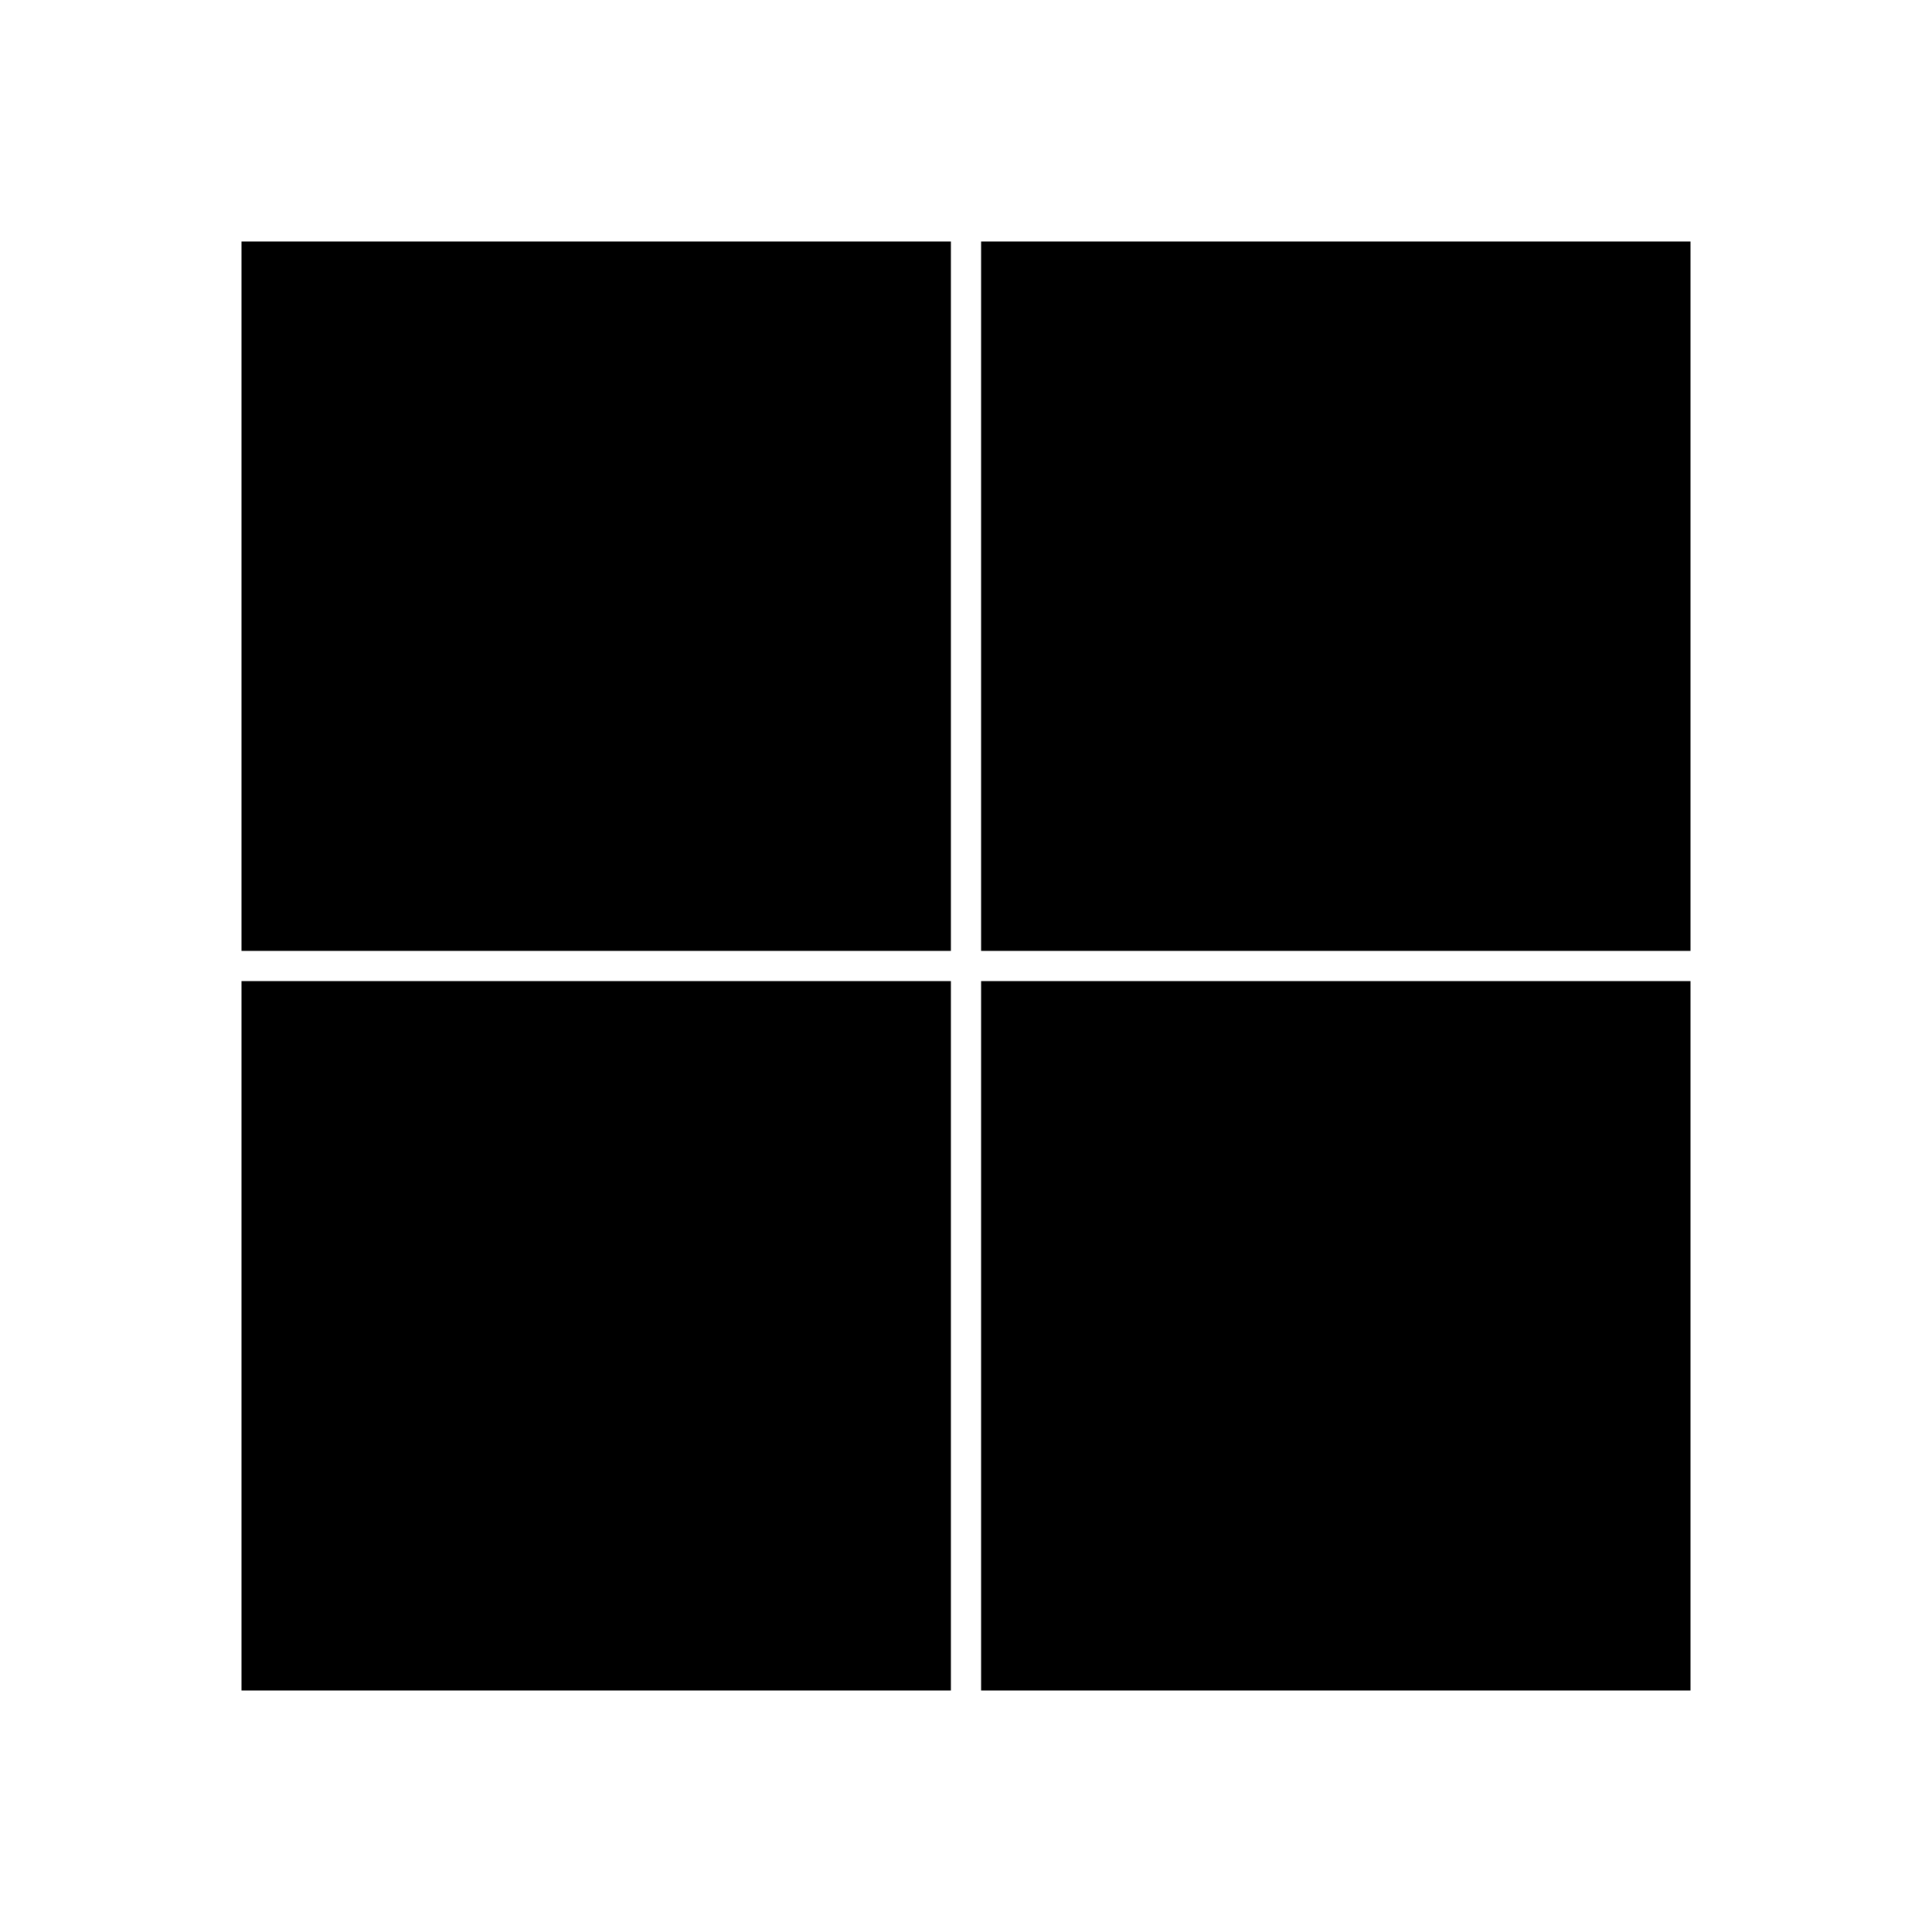
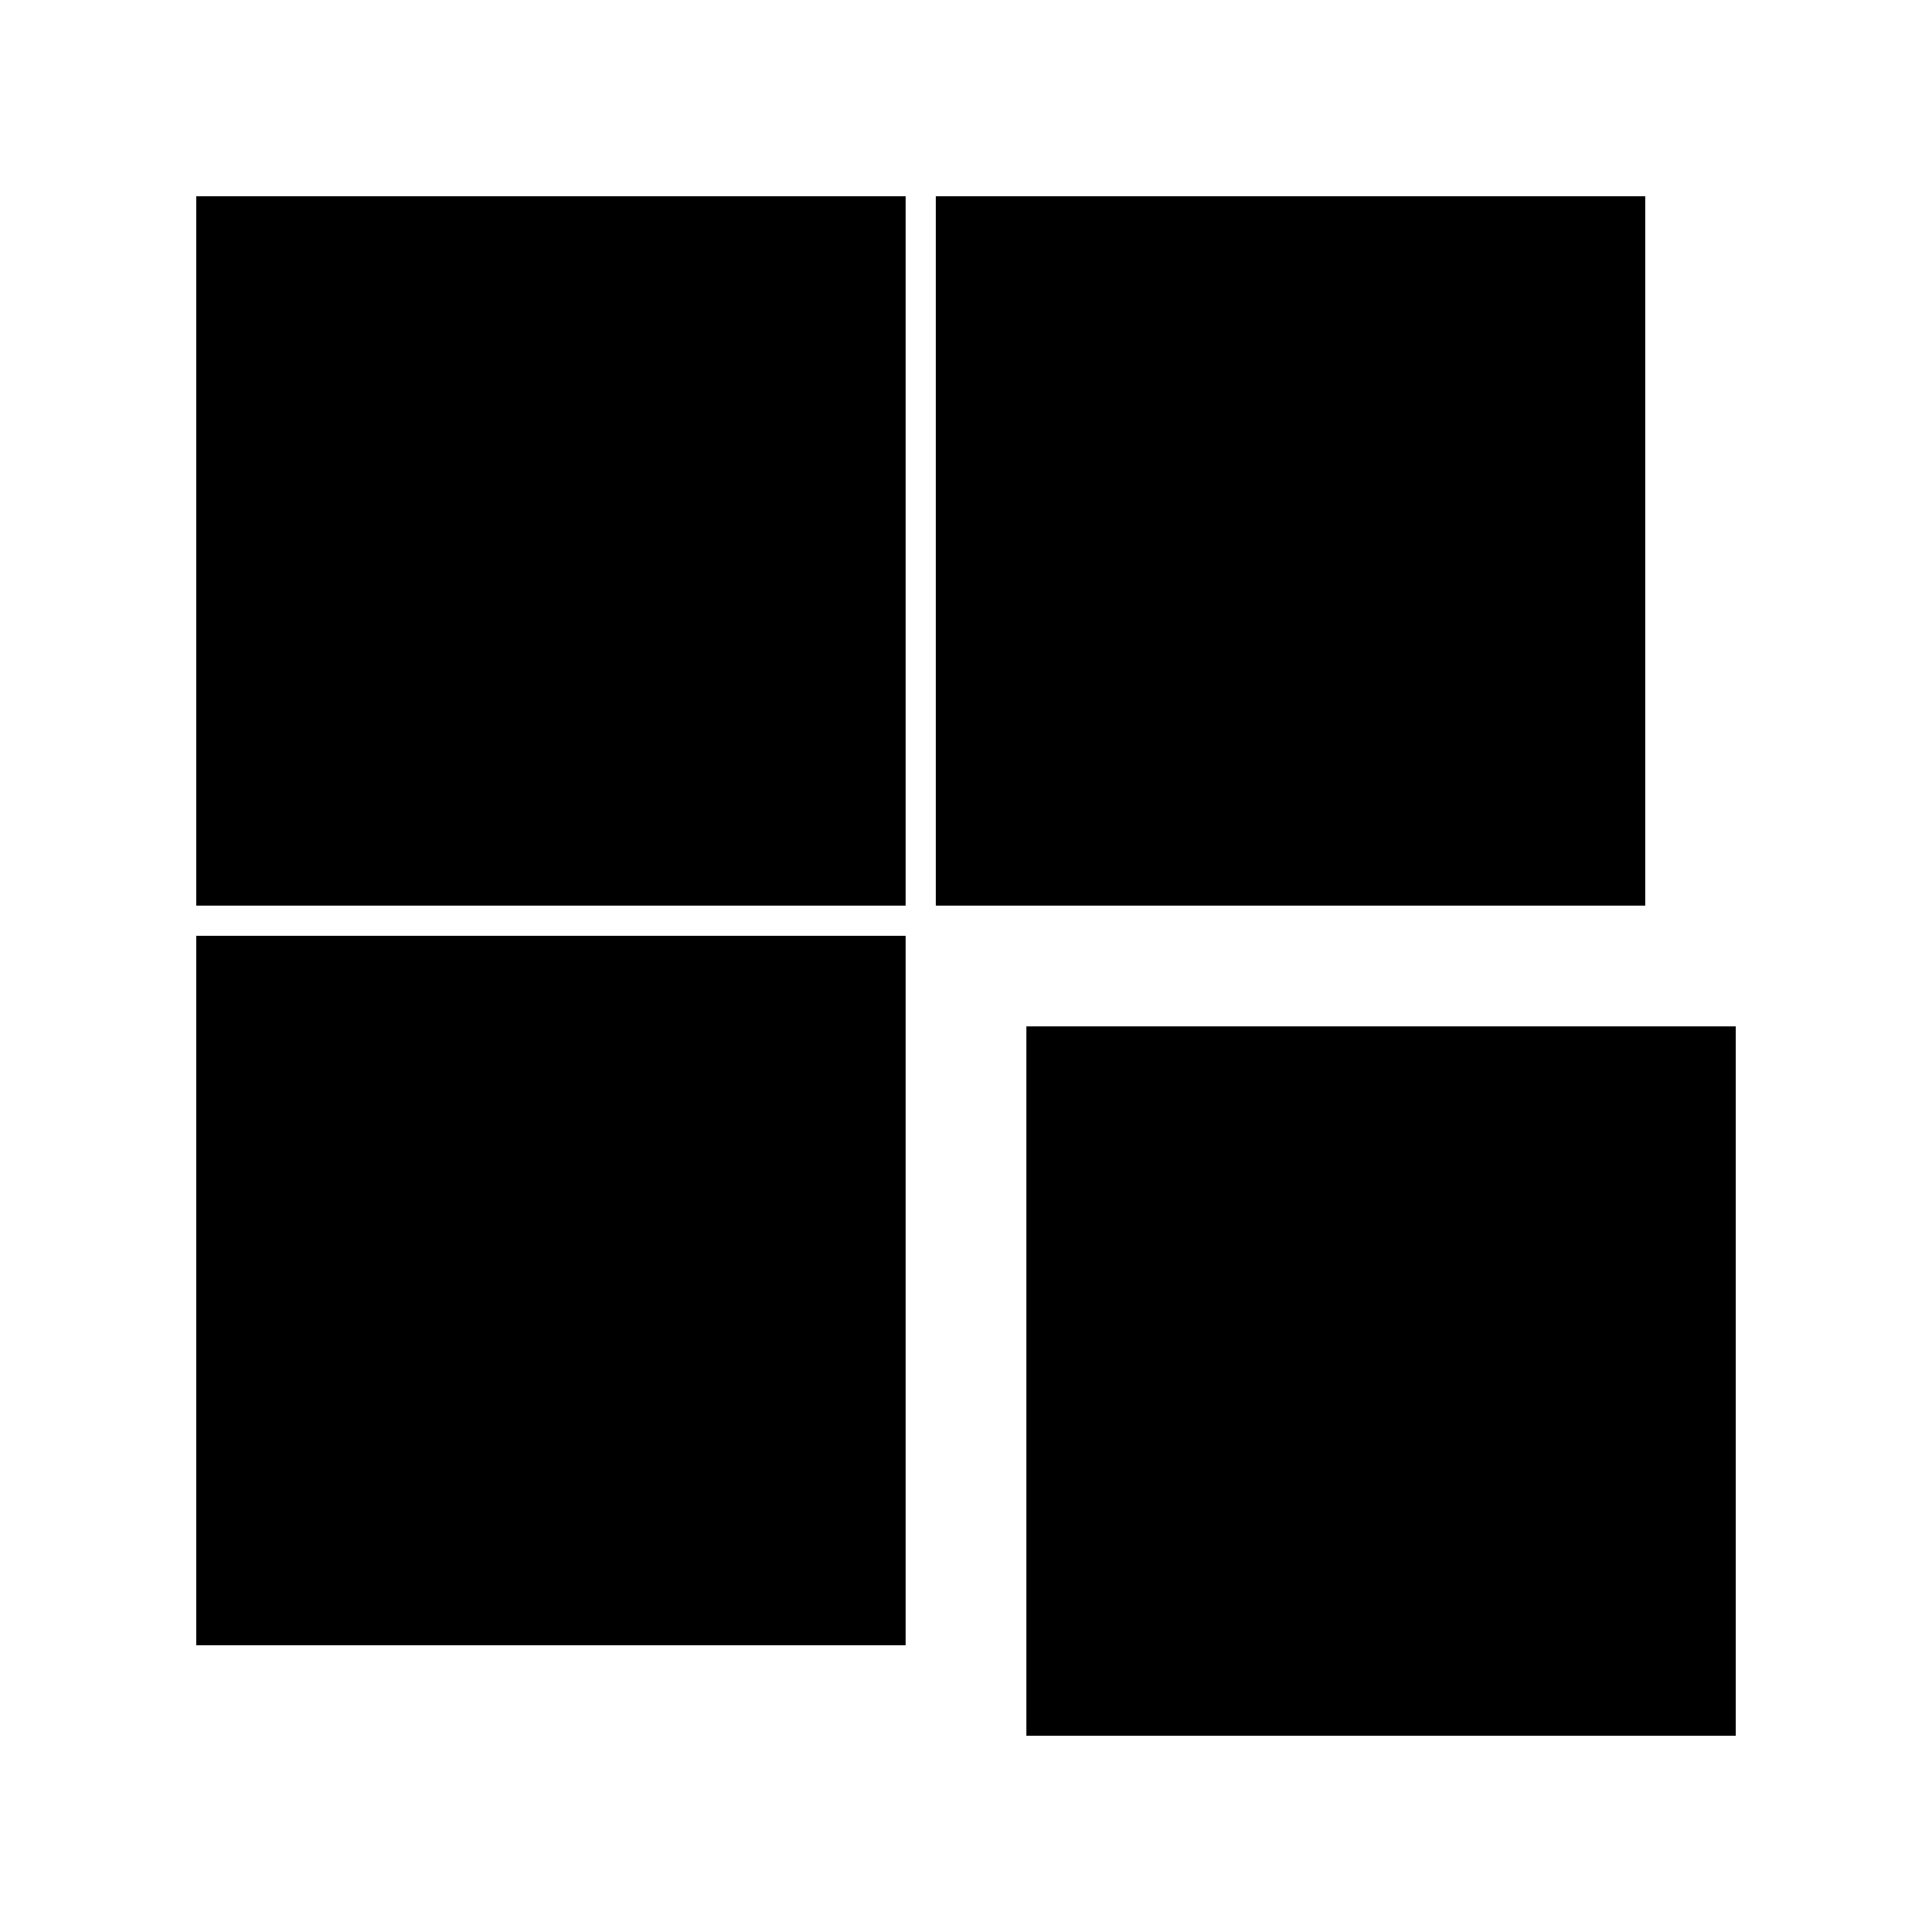
<svg xmlns="http://www.w3.org/2000/svg" viewBox="0 0 64 64">
-   <path fill="#000000" d="M8 8H31.5V31.5H8ZM32.5 8H56V31.5H32.5ZM8 32.5H31.5V56H8ZM32.5 32.5H56V56H32.5Z" />
+   <path fill="#000000" d="M6.5 6.5H30V30H6.5ZM31 6.5H54.5V30H31ZM6.5 31H30V54.5H6.5ZM34 34H57.5V57.5H34Z" />
</svg>
